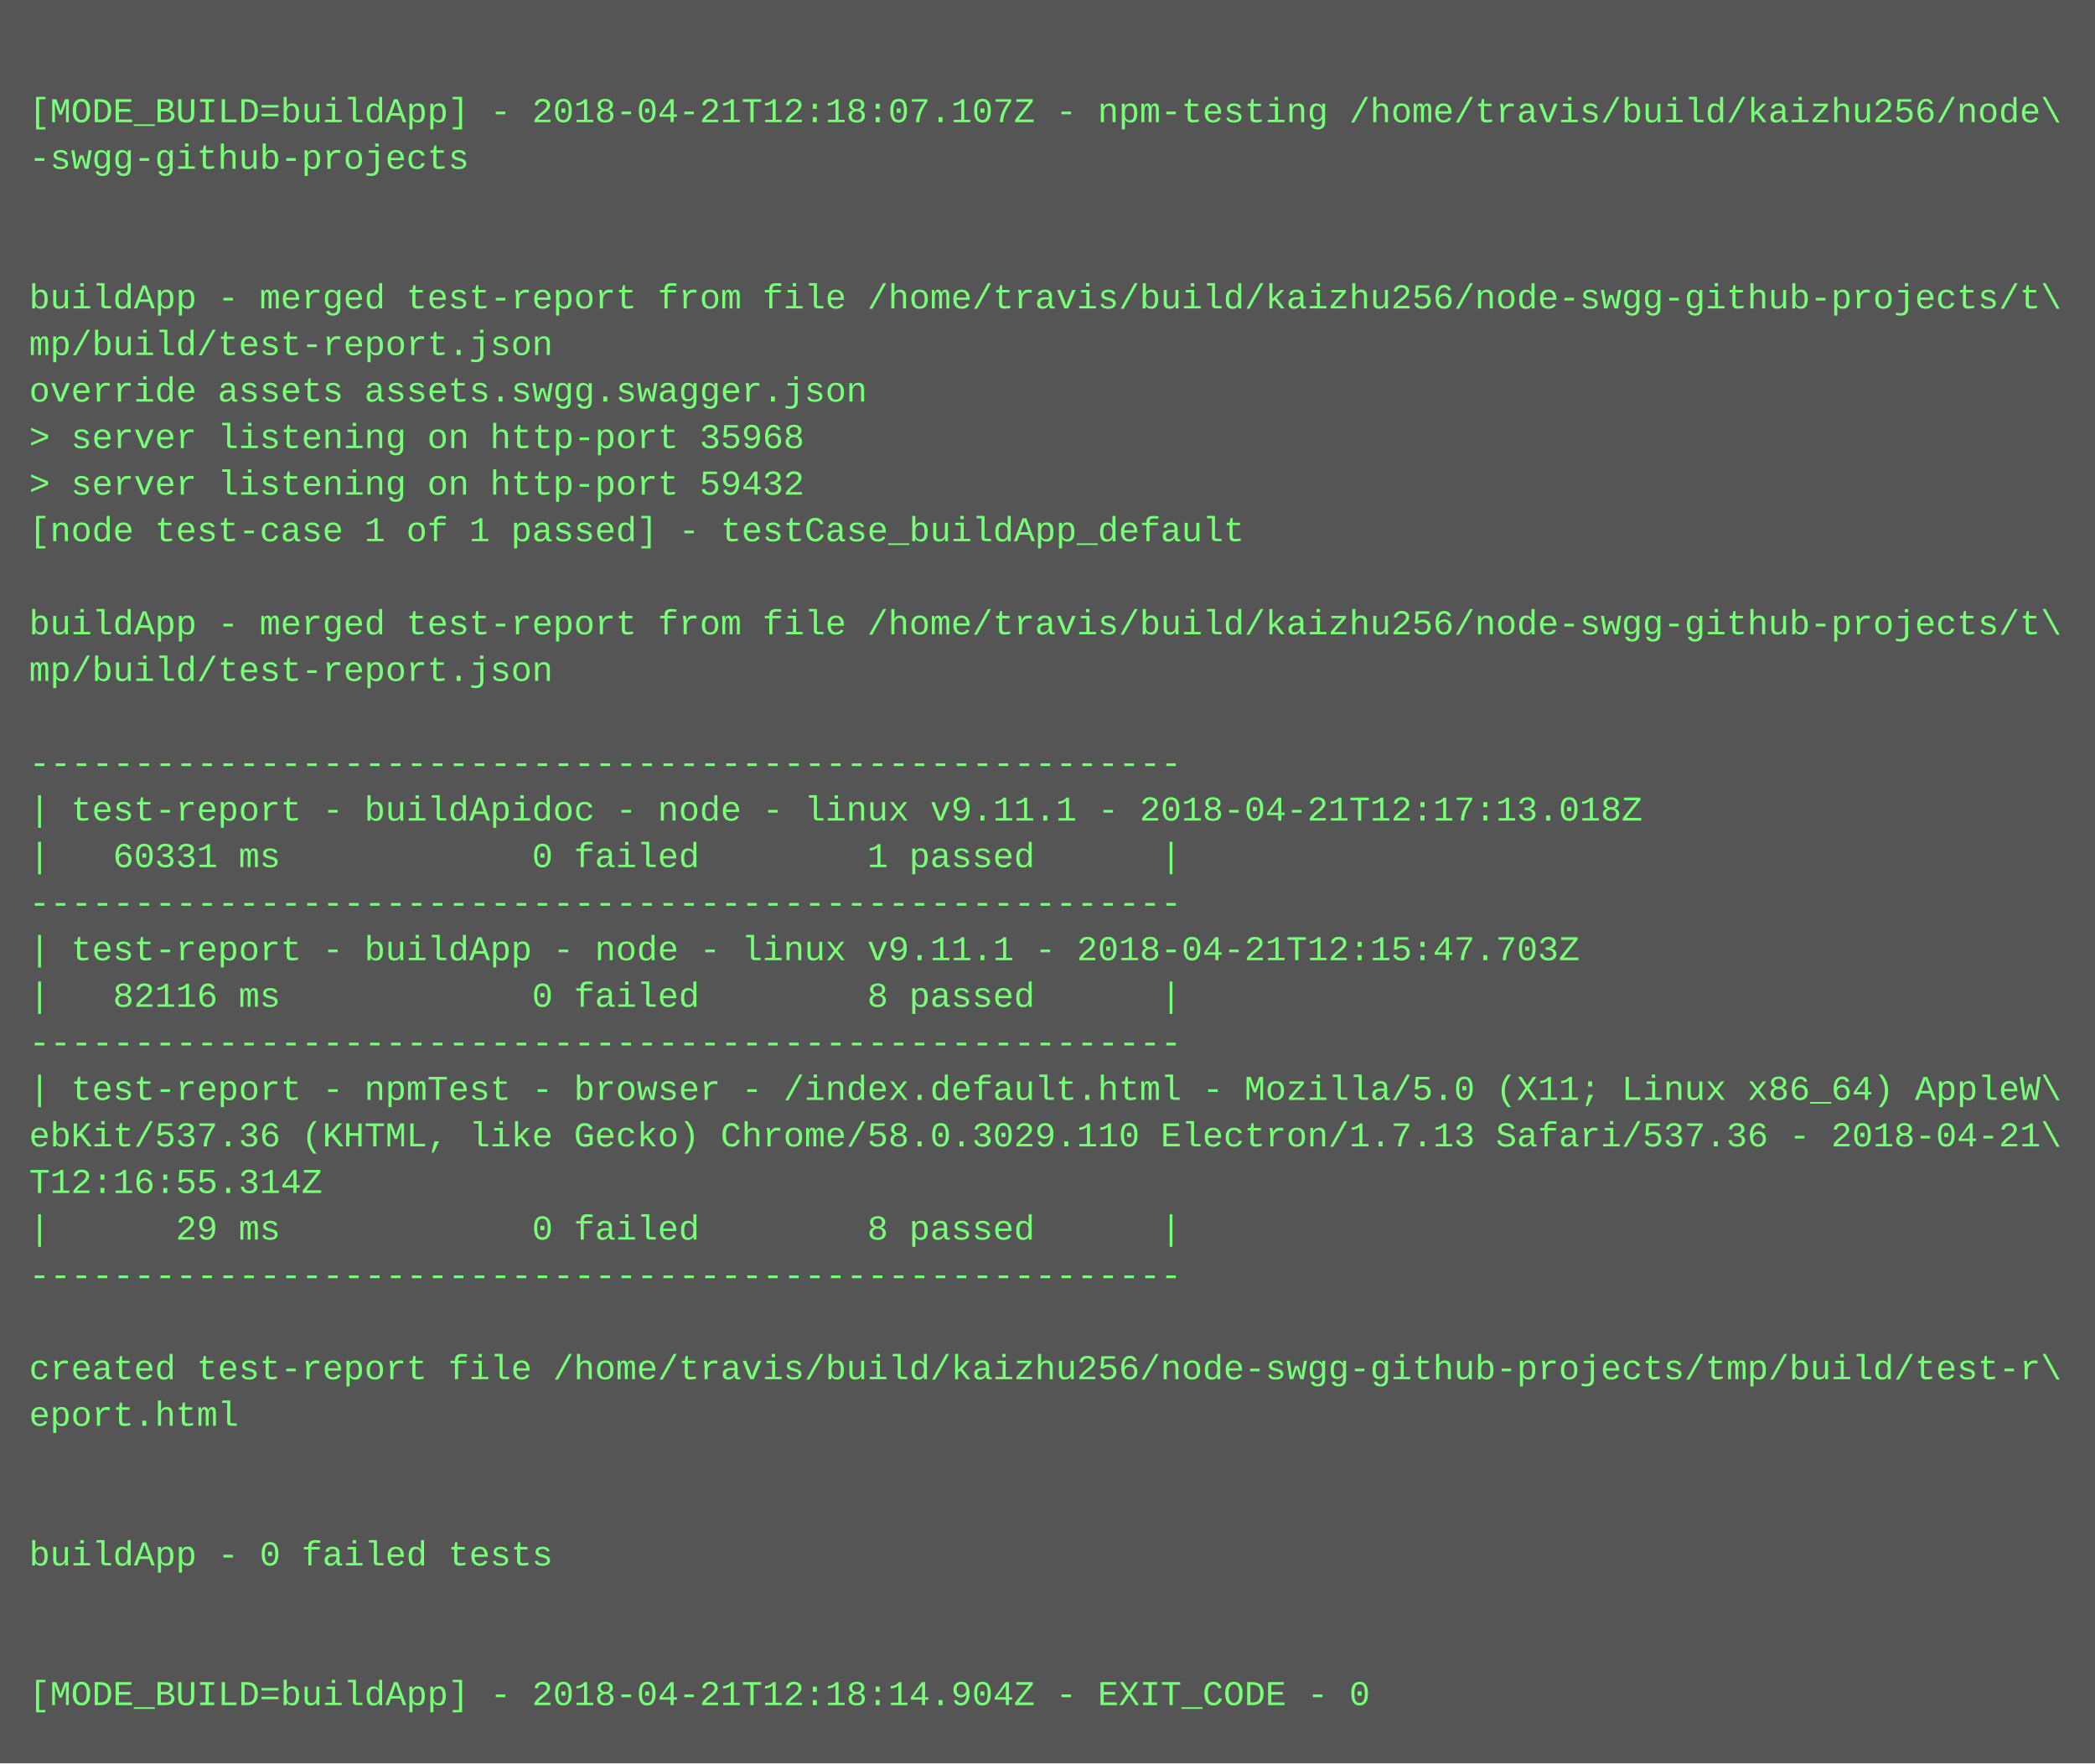
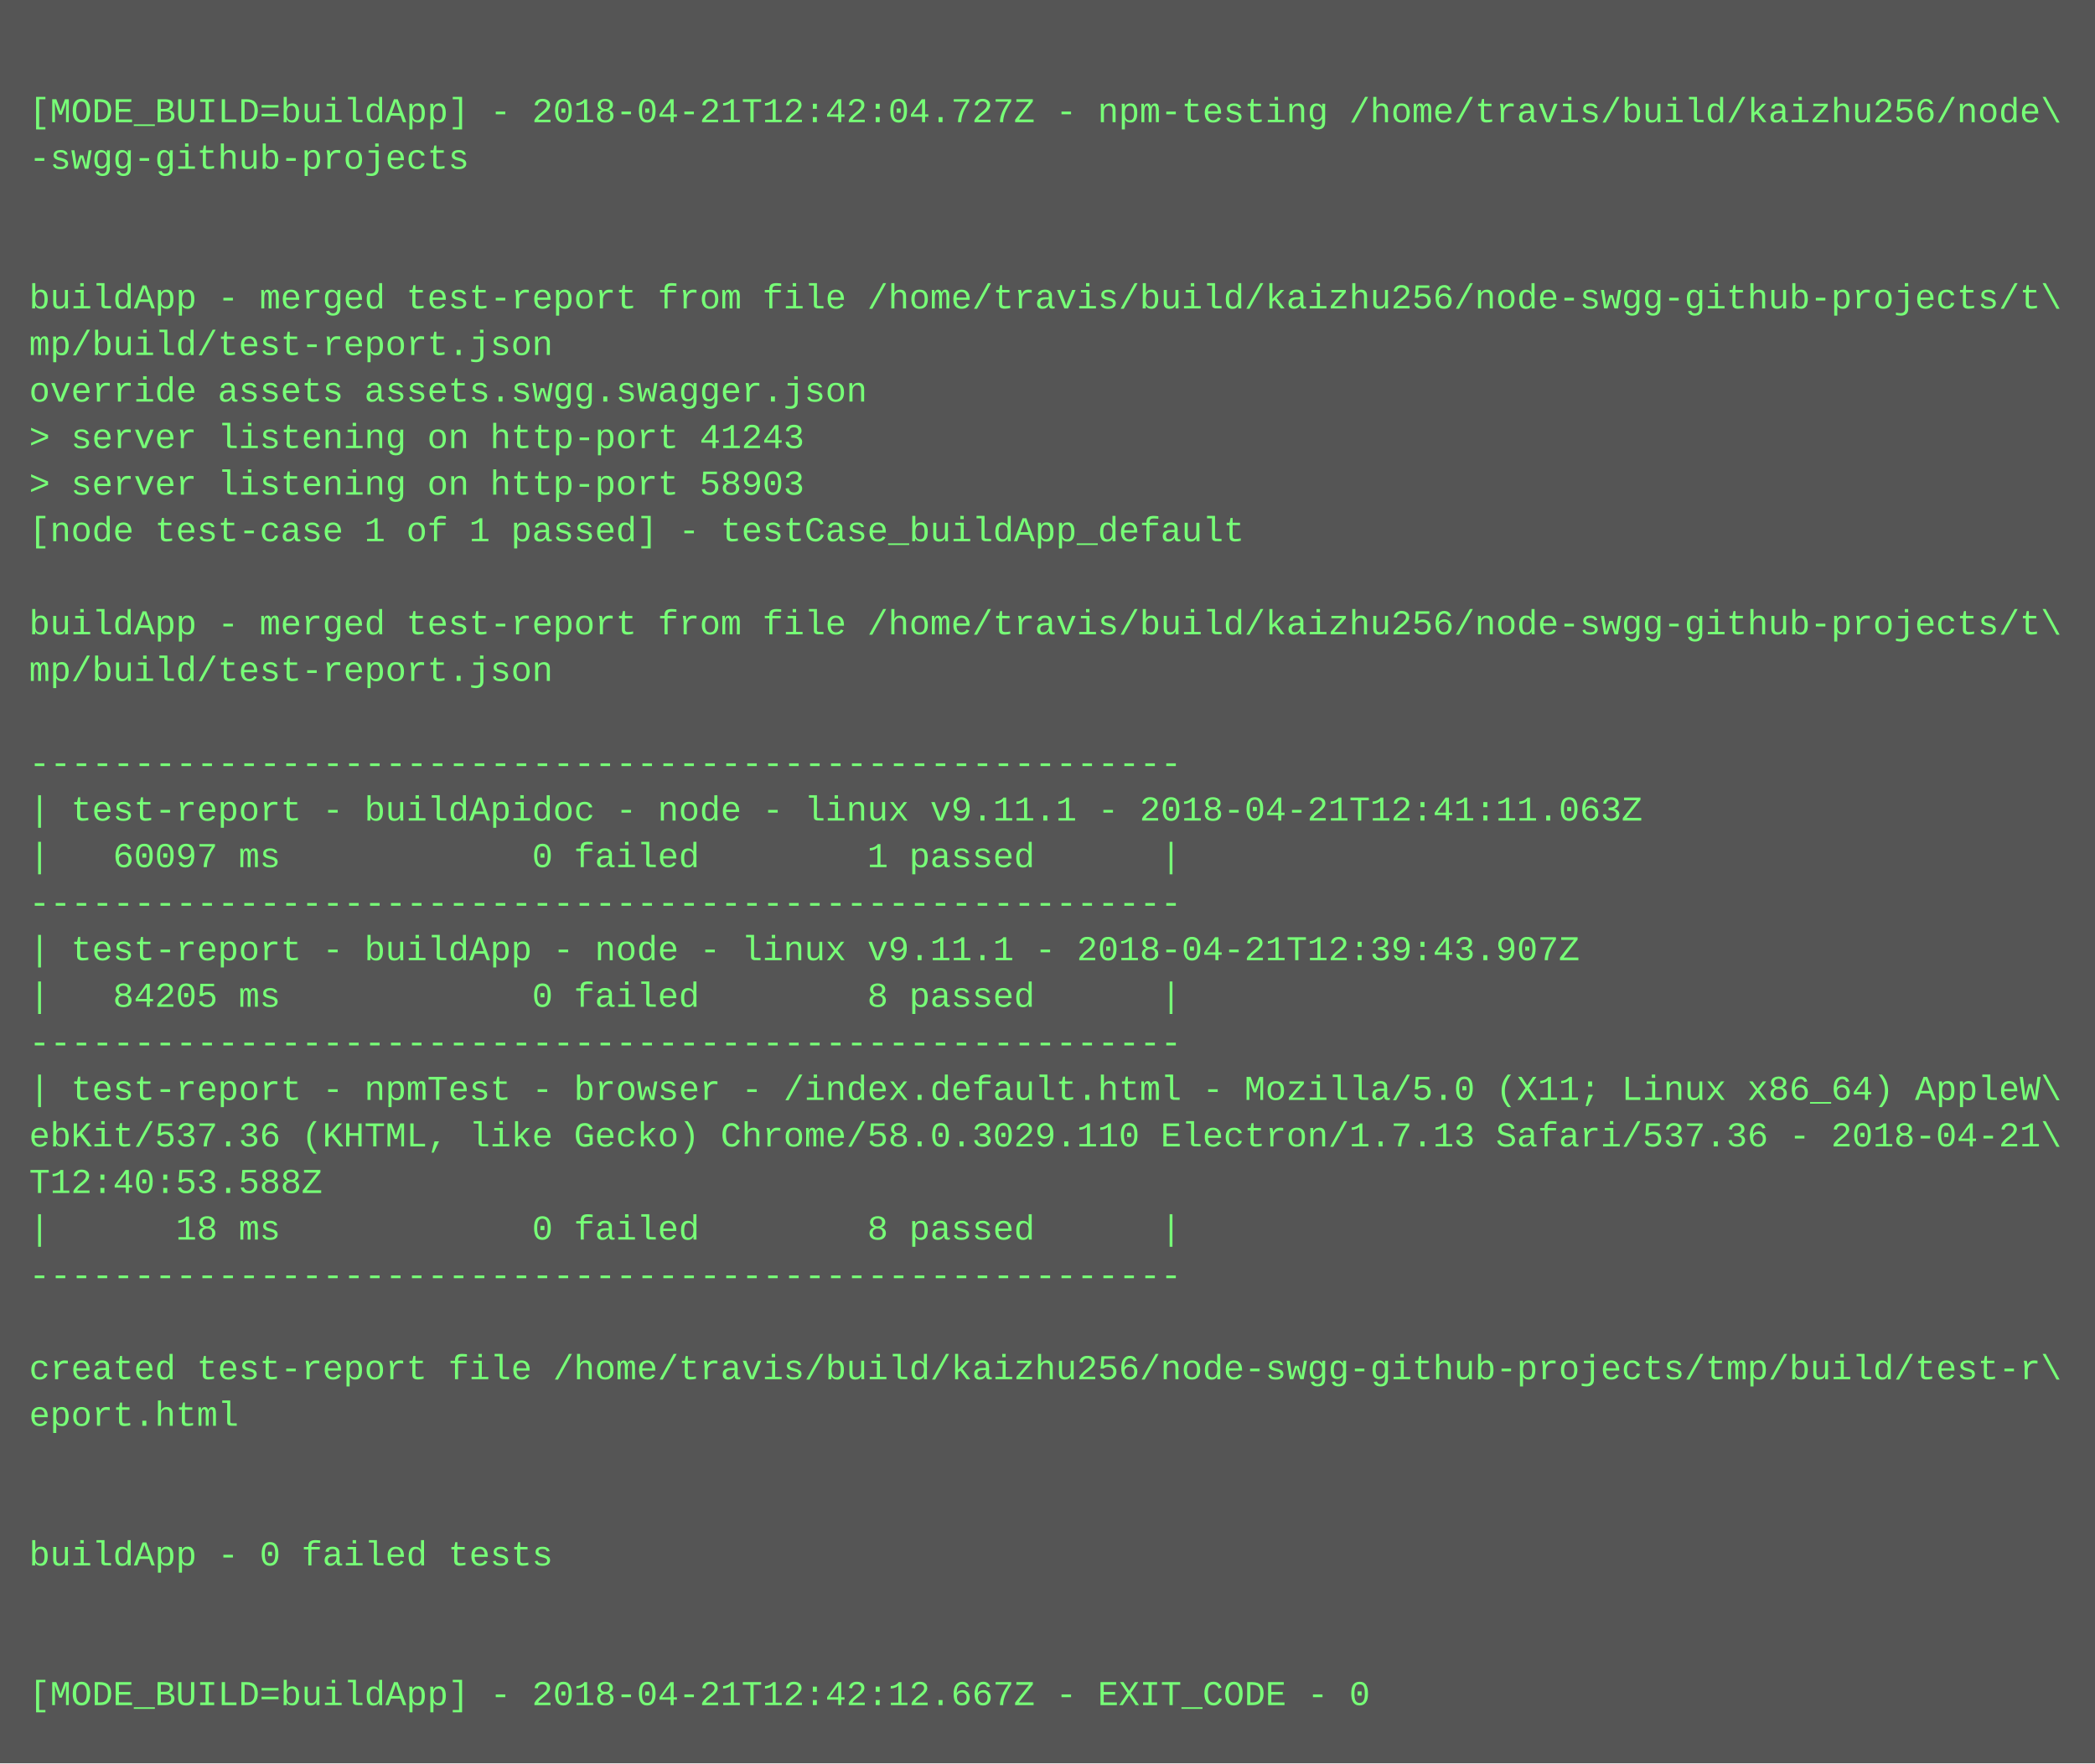
<svg xmlns="http://www.w3.org/2000/svg" height="606" width="720">
  <rect height="606" fill="#555" width="720" />
  <text fill="#7f7" font-family="Courier New" font-size="12" xml:space="preserve">
    <tspan x="10" y="26" />
-     <tspan x="10" y="42">[MODE_BUILD=buildApp] - 2018-04-21T12:18:07.107Z - npm-testing /home/travis/build/kaizhu256/node\</tspan>
+     <tspan x="10" y="42">[MODE_BUILD=buildApp] - 2018-04-21T12:42:04.727Z - npm-testing /home/travis/build/kaizhu256/node\</tspan>
    <tspan x="10" y="58">-swgg-github-projects</tspan>
    <tspan x="10" y="74" />
    <tspan x="10" y="90" />
    <tspan x="10" y="106">buildApp - merged test-report from file /home/travis/build/kaizhu256/node-swgg-github-projects/t\</tspan>
    <tspan x="10" y="122">mp/build/test-report.json</tspan>
    <tspan x="10" y="138">override assets assets.swgg.swagger.json</tspan>
-     <tspan x="10" y="154">&gt; server listening on http-port 35968</tspan>
-     <tspan x="10" y="170">&gt; server listening on http-port 59432</tspan>
+     <tspan x="10" y="154">&gt; server listening on http-port 41243</tspan>
+     <tspan x="10" y="170">&gt; server listening on http-port 58903</tspan>
    <tspan x="10" y="186">[node test-case 1 of 1 passed] - testCase_buildApp_default</tspan>
    <tspan x="10" y="202" />
    <tspan x="10" y="218">buildApp - merged test-report from file /home/travis/build/kaizhu256/node-swgg-github-projects/t\</tspan>
    <tspan x="10" y="234">mp/build/test-report.json</tspan>
    <tspan x="10" y="250" />
    <tspan x="10" y="266">-------------------------------------------------------</tspan>
-     <tspan x="10" y="282">| test-report - buildApidoc - node - linux v9.11.1 - 2018-04-21T12:17:13.018Z</tspan>
-     <tspan x="10" y="298">|   60331 ms            0 failed        1 passed      |</tspan>
+     <tspan x="10" y="282">| test-report - buildApidoc - node - linux v9.11.1 - 2018-04-21T12:41:11.063Z</tspan>
+     <tspan x="10" y="298">|   60097 ms            0 failed        1 passed      |</tspan>
    <tspan x="10" y="314">-------------------------------------------------------</tspan>
-     <tspan x="10" y="330">| test-report - buildApp - node - linux v9.11.1 - 2018-04-21T12:15:47.703Z</tspan>
-     <tspan x="10" y="346">|   82116 ms            0 failed        8 passed      |</tspan>
+     <tspan x="10" y="330">| test-report - buildApp - node - linux v9.11.1 - 2018-04-21T12:39:43.907Z</tspan>
+     <tspan x="10" y="346">|   84205 ms            0 failed        8 passed      |</tspan>
    <tspan x="10" y="362">-------------------------------------------------------</tspan>
    <tspan x="10" y="378">| test-report - npmTest - browser - /index.default.html - Mozilla/5.0 (X11; Linux x86_64) AppleW\</tspan>
    <tspan x="10" y="394">ebKit/537.36 (KHTML, like Gecko) Chrome/58.0.3029.110 Electron/1.7.13 Safari/537.36 - 2018-04-21\</tspan>
-     <tspan x="10" y="410">T12:16:55.314Z</tspan>
-     <tspan x="10" y="426">|      29 ms            0 failed        8 passed      |</tspan>
+     <tspan x="10" y="410">T12:40:53.588Z</tspan>
+     <tspan x="10" y="426">|      18 ms            0 failed        8 passed      |</tspan>
    <tspan x="10" y="442">-------------------------------------------------------</tspan>
    <tspan x="10" y="458" />
    <tspan x="10" y="474">created test-report file /home/travis/build/kaizhu256/node-swgg-github-projects/tmp/build/test-r\</tspan>
    <tspan x="10" y="490">eport.html</tspan>
    <tspan x="10" y="506" />
    <tspan x="10" y="522" />
    <tspan x="10" y="538">buildApp - 0 failed tests</tspan>
    <tspan x="10" y="554" />
    <tspan x="10" y="570" />
-     <tspan x="10" y="586">[MODE_BUILD=buildApp] - 2018-04-21T12:18:14.904Z - EXIT_CODE - 0</tspan>
+     <tspan x="10" y="586">[MODE_BUILD=buildApp] - 2018-04-21T12:42:12.667Z - EXIT_CODE - 0</tspan>
  </text>
</svg>
